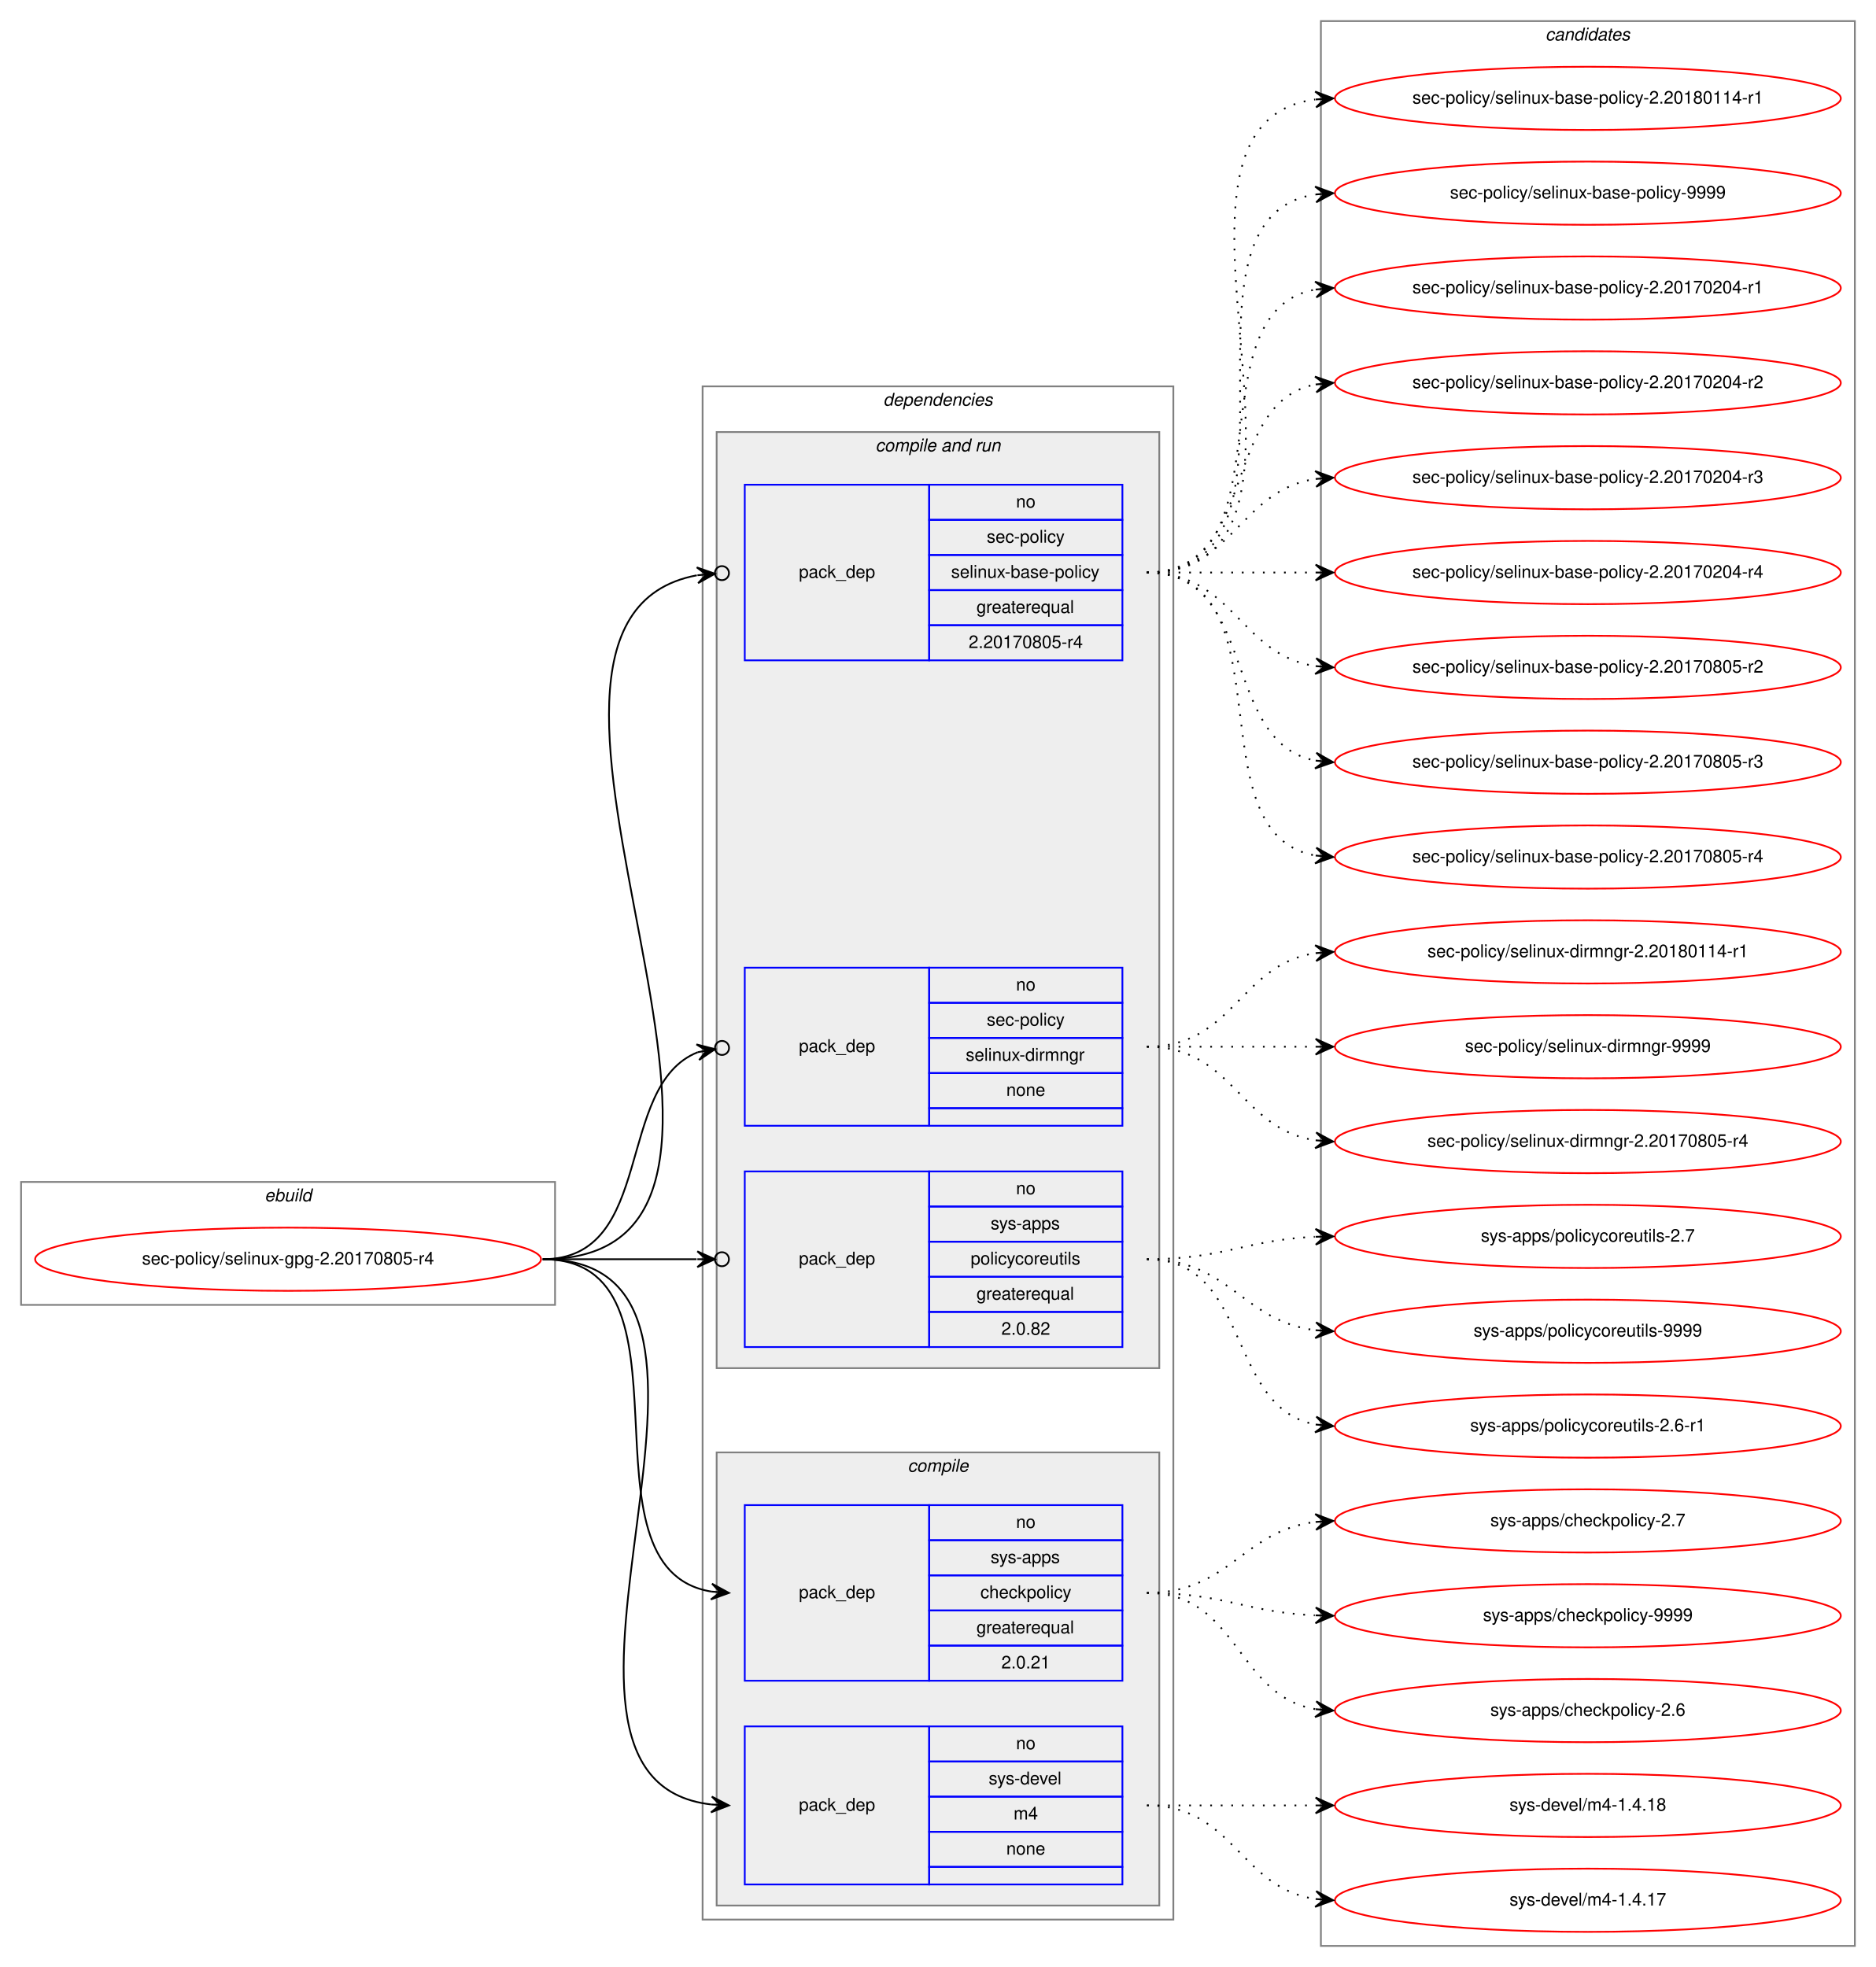
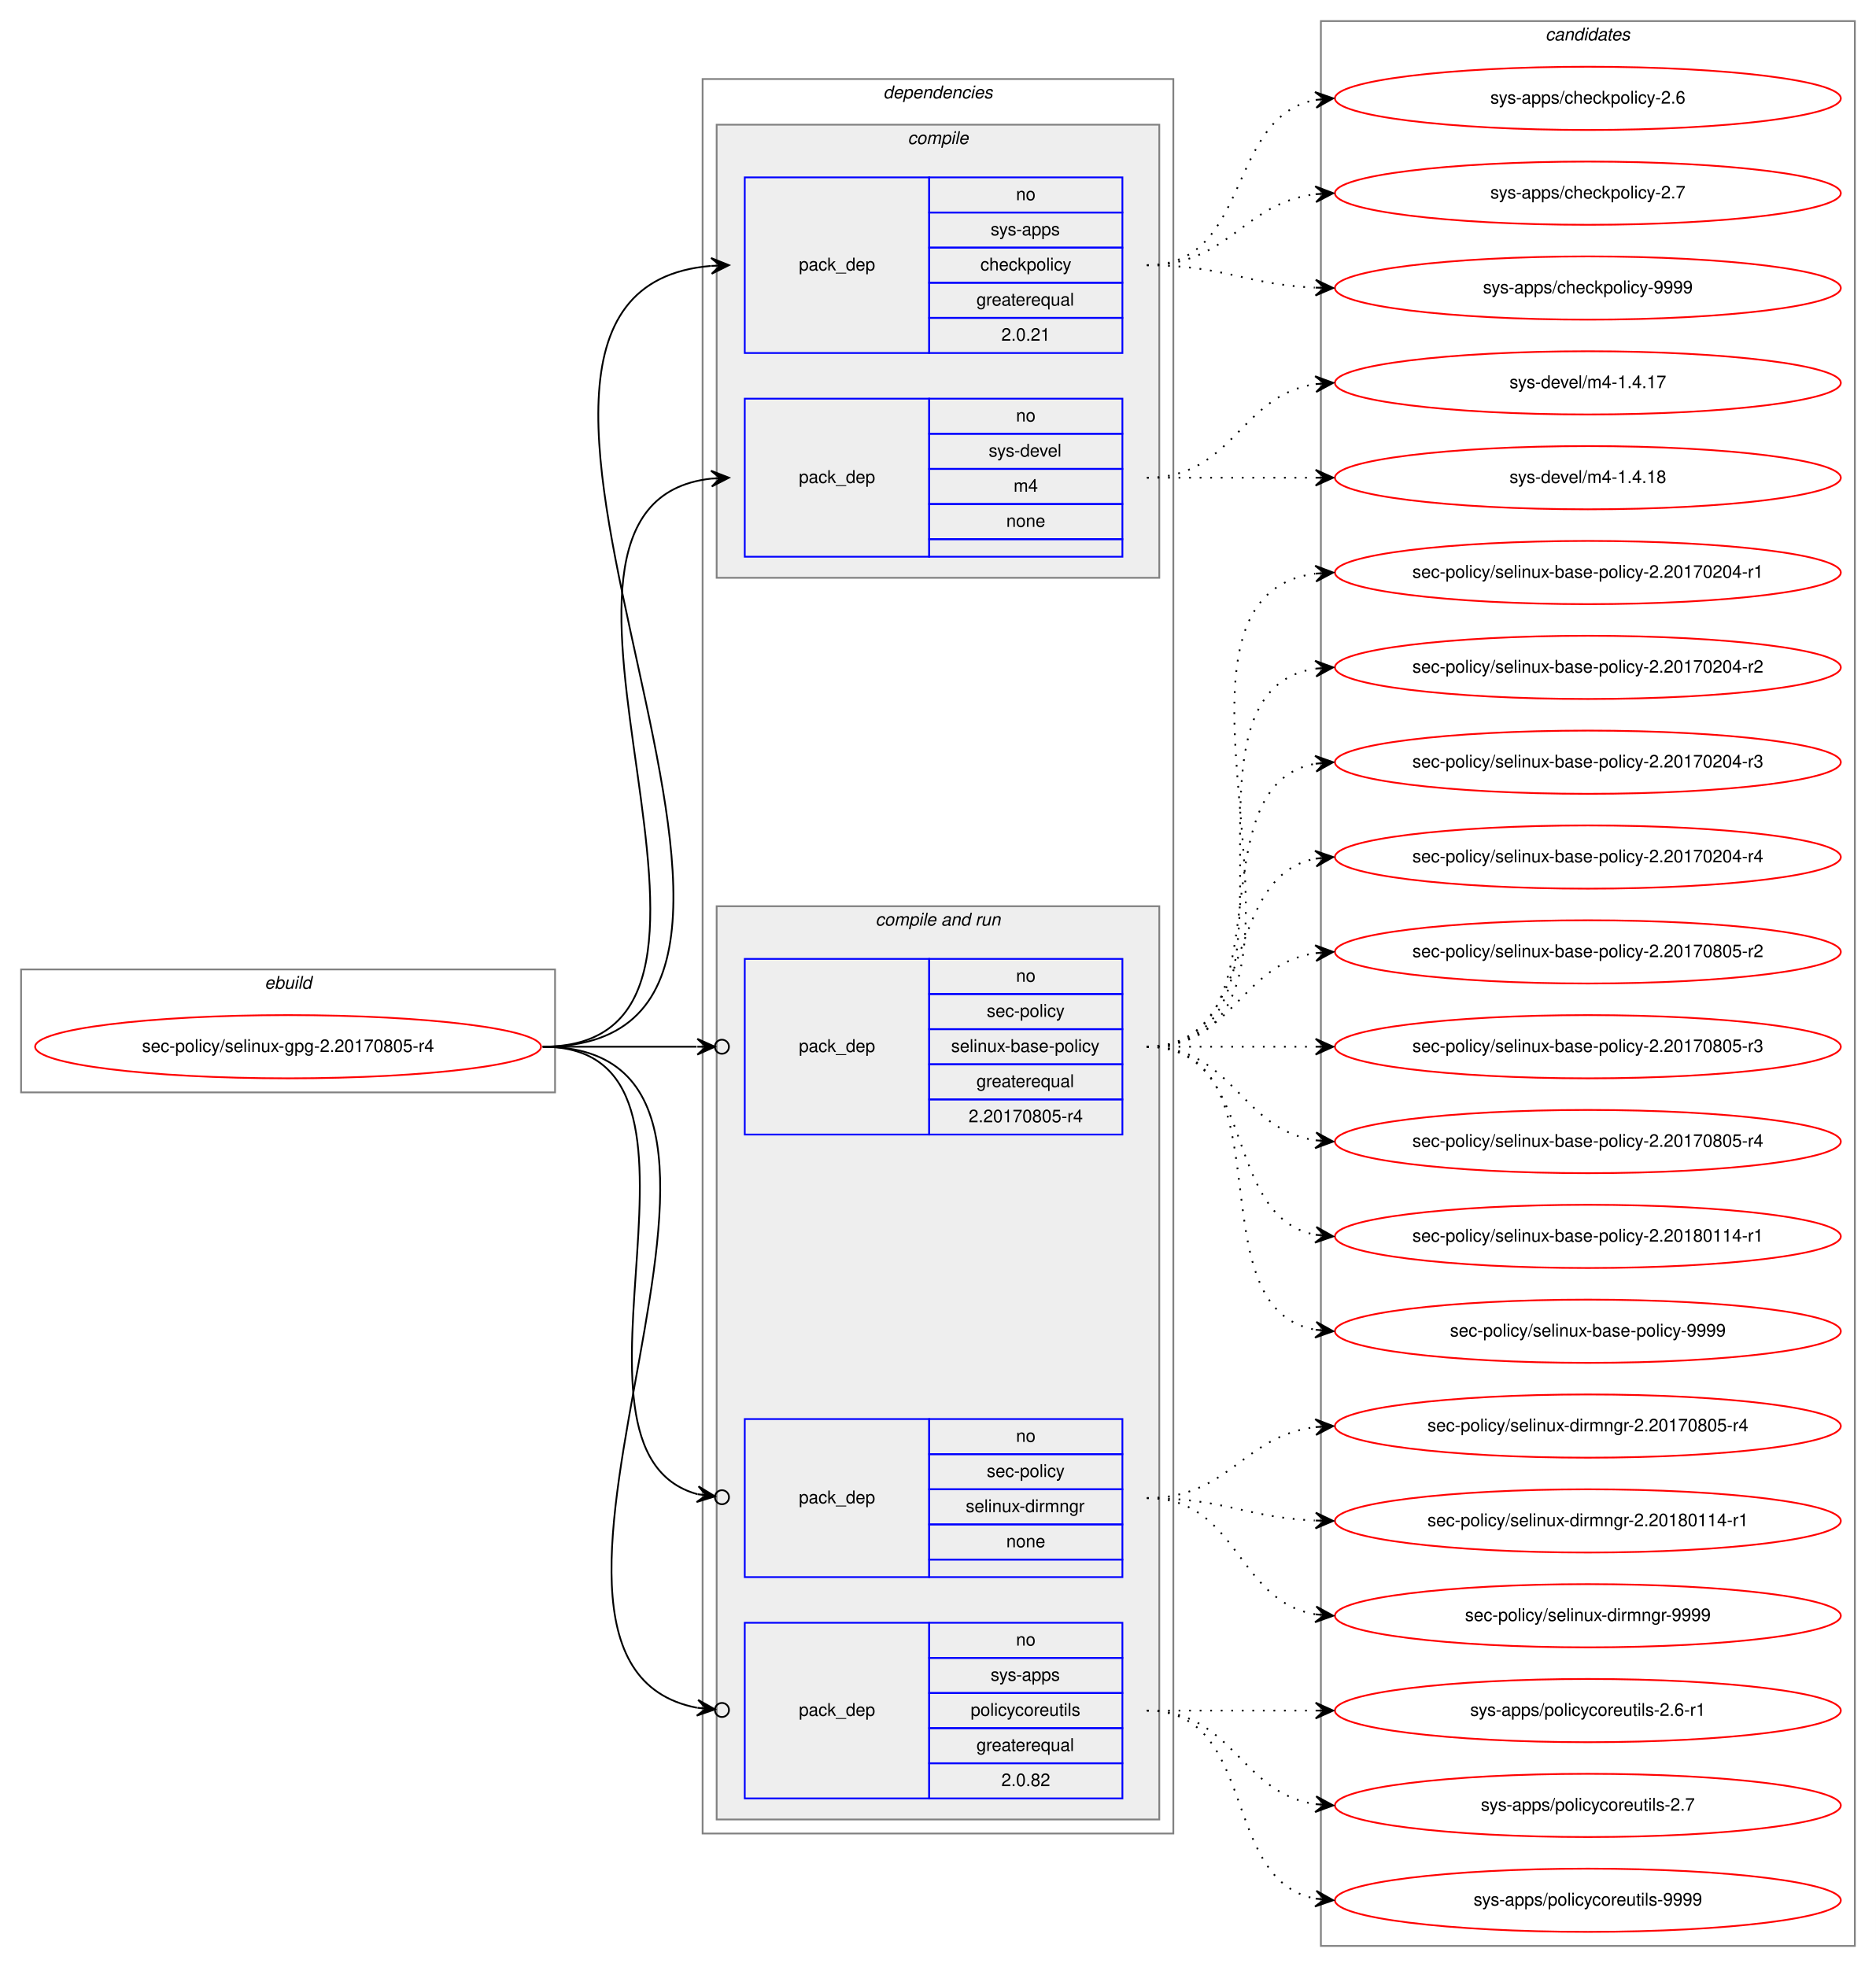
<svg xmlns="http://www.w3.org/2000/svg" xmlns:xlink="http://www.w3.org/1999/xlink" width="1068pt" height="1120pt" viewBox="0.00 0.00 1068.00 1120.00">
  <g id="graph0" class="graph" transform="scale(1 1) rotate(0) translate(4 1116)">
    <polygon fill="white" stroke="transparent" points="-4,4 -4,-1116 1064,-1116 1064,4 -4,4" />
    <g id="clust1" class="cluster">
-       <polygon fill="none" stroke="gray" points="8,-373 8,-443 312,-443 312,-373 8,-373" />
-       <text text-anchor="start" x="146.66" y="-432" font-family="Helvetica,sans-Serif" font-style="italic" font-size="10.00">ebuild</text>
+       <polygon fill="none" stroke="gray" points="8,-494 8,-564 312,-564 312,-494 8,-494" />
+       <text text-anchor="start" x="146.66" y="-553" font-family="Helvetica,sans-Serif" font-style="italic" font-size="10.00">ebuild</text>
    </g>
    <g id="clust2" class="cluster">
-       <polygon fill="none" stroke="gray" points="396,-23 396,-896 664,-896 664,-23 396,-23" />
-       <text text-anchor="start" x="498.86" y="-885" font-family="Helvetica,sans-Serif" font-style="italic" font-size="10.00">dependencies</text>
+       <polygon fill="none" stroke="gray" points="396,-72 396,-1071 664,-1071 664,-72 396,-72" />
+       <text text-anchor="start" x="498.86" y="-1060" font-family="Helvetica,sans-Serif" font-style="italic" font-size="10.00">dependencies</text>
+     </g>
+     <g id="clust3" class="cluster">
+       <polygon fill="#eeeeee" stroke="gray" points="404,-787 404,-1045 656,-1045 656,-787 404,-787" />
+       <text text-anchor="start" x="512.77" y="-1034" font-family="Helvetica,sans-Serif" font-style="italic" font-size="10.00">compile</text>
    </g>
    <g id="clust6" class="cluster">
-       <polygon fill="#eeeeee" stroke="gray" points="404,-337 404,-870 656,-870 656,-337 404,-337" />
-       <text text-anchor="start" x="494.42" y="-859" font-family="Helvetica,sans-Serif" font-style="italic" font-size="10.00">compile and run</text>
-     </g>
-     <g id="clust3" class="cluster">
-       <polygon fill="#eeeeee" stroke="gray" points="404,-31 404,-289 656,-289 656,-31 404,-31" />
-       <text text-anchor="start" x="512.77" y="-278" font-family="Helvetica,sans-Serif" font-style="italic" font-size="10.00">compile</text>
+       <polygon fill="#eeeeee" stroke="gray" points="404,-80 404,-600 656,-600 656,-80 404,-80" />
+       <text text-anchor="start" x="494.42" y="-589" font-family="Helvetica,sans-Serif" font-style="italic" font-size="10.00">compile and run</text>
    </g>
    <g id="clust11" class="cluster">
      <polygon fill="none" stroke="gray" points="748,-8 748,-1104 1052,-1104 1052,-8 748,-8" />
      <text text-anchor="start" x="875.82" y="-1093" font-family="Helvetica,sans-Serif" font-style="italic" font-size="10.00">candidates</text>
    </g>
    <g id="node1" class="node">
      <g id="a_node1">
        <a xlink:href="../sec-policy/selinux-gpg-2.20170805-r4.svg" xlink:title="sec-policy/selinux-gpg-2.20170805-r4">
-           <ellipse fill="none" stroke="red" cx="160" cy="-399" rx="144" ry="18" />
-           <text text-anchor="middle" x="160" y="-396" font-family="Helvetica,sans-Serif" font-size="10.00">sec-policy/selinux-gpg-2.20170805-r4</text>
+           <ellipse fill="none" stroke="red" cx="160" cy="-520" rx="144" ry="18" />
+           <text text-anchor="middle" x="160" y="-517" font-family="Helvetica,sans-Serif" font-size="10.00">sec-policy/selinux-gpg-2.20170805-r4</text>
        </a>
      </g>
    </g>
    <g id="node2" class="node">
-       <polygon fill="none" stroke="blue" points="420,-159 420,-259 525,-259 525,-159 420,-159" />
-       <text text-anchor="start" x="450.82" y="-206" font-family="Helvetica,sans-Serif" font-size="10.00">pack_dep</text>
-       <polygon fill="none" stroke="blue" points="525,-239 525,-259 635,-259 635,-239 525,-239" />
-       <text text-anchor="start" x="574.44" y="-246" font-family="Helvetica,sans-Serif" font-size="10.00">no</text>
-       <polygon fill="none" stroke="blue" points="525,-219 525,-239 635,-239 635,-219 525,-219" />
-       <text text-anchor="start" x="559.99" y="-226" font-family="Helvetica,sans-Serif" font-size="10.00">sys-apps</text>
-       <polygon fill="none" stroke="blue" points="525,-199 525,-219 635,-219 635,-199 525,-199" />
-       <text text-anchor="start" x="554.16" y="-206" font-family="Helvetica,sans-Serif" font-size="10.00">checkpolicy</text>
-       <polygon fill="none" stroke="blue" points="525,-179 525,-199 635,-199 635,-179 525,-179" />
-       <text text-anchor="start" x="551.92" y="-186" font-family="Helvetica,sans-Serif" font-size="10.00">greaterequal</text>
-       <polygon fill="none" stroke="blue" points="525,-159 525,-179 635,-179 635,-159 525,-159" />
-       <text text-anchor="start" x="566.1" y="-166" font-family="Helvetica,sans-Serif" font-size="10.00">2.0.21</text>
+       <polygon fill="none" stroke="blue" points="420,-915 420,-1015 525,-1015 525,-915 420,-915" />
+       <text text-anchor="start" x="450.82" y="-962" font-family="Helvetica,sans-Serif" font-size="10.00">pack_dep</text>
+       <polygon fill="none" stroke="blue" points="525,-995 525,-1015 635,-1015 635,-995 525,-995" />
+       <text text-anchor="start" x="574.44" y="-1002" font-family="Helvetica,sans-Serif" font-size="10.00">no</text>
+       <polygon fill="none" stroke="blue" points="525,-975 525,-995 635,-995 635,-975 525,-975" />
+       <text text-anchor="start" x="559.99" y="-982" font-family="Helvetica,sans-Serif" font-size="10.00">sys-apps</text>
+       <polygon fill="none" stroke="blue" points="525,-955 525,-975 635,-975 635,-955 525,-955" />
+       <text text-anchor="start" x="554.16" y="-962" font-family="Helvetica,sans-Serif" font-size="10.00">checkpolicy</text>
+       <polygon fill="none" stroke="blue" points="525,-935 525,-955 635,-955 635,-935 525,-935" />
+       <text text-anchor="start" x="551.92" y="-942" font-family="Helvetica,sans-Serif" font-size="10.00">greaterequal</text>
+       <polygon fill="none" stroke="blue" points="525,-915 525,-935 635,-935 635,-915 525,-915" />
+       <text text-anchor="start" x="566.1" y="-922" font-family="Helvetica,sans-Serif" font-size="10.00">2.0.21</text>
    </g>
    <g id="edge1" class="edge">
-       <path fill="none" stroke="black" d="M305,-399C398.11,-399 320.54,-222.84 400.98,-209.77" />
-       <polygon fill="black" stroke="black" points="411,-209 401.37,-214.25 406.01,-209.38 401.03,-209.76 401.03,-209.76 401.03,-209.76 406.01,-209.38 400.69,-205.27 411,-209 411,-209" />
+       <path fill="none" stroke="black" d="M305,-520C504.74,-520 218.1,-949.49 400.74,-964.59" />
+       <polygon fill="black" stroke="black" points="411,-965 400.83,-969.1 406,-964.8 401.01,-964.6 401.01,-964.6 401.01,-964.6 406,-964.8 401.19,-960.11 411,-965 411,-965" />
    </g>
    <g id="node3" class="node">
-       <polygon fill="none" stroke="blue" points="420,-43 420,-133 525,-133 525,-43 420,-43" />
-       <text text-anchor="start" x="450.82" y="-85" font-family="Helvetica,sans-Serif" font-size="10.00">pack_dep</text>
-       <polygon fill="none" stroke="blue" points="525,-113 525,-133 635,-133 635,-113 525,-113" />
-       <text text-anchor="start" x="574.44" y="-120" font-family="Helvetica,sans-Serif" font-size="10.00">no</text>
-       <polygon fill="none" stroke="blue" points="525,-93 525,-113 635,-113 635,-93 525,-93" />
-       <text text-anchor="start" x="558.88" y="-100" font-family="Helvetica,sans-Serif" font-size="10.00">sys-devel</text>
-       <polygon fill="none" stroke="blue" points="525,-73 525,-93 635,-93 635,-73 525,-73" />
-       <text text-anchor="start" x="573.05" y="-80" font-family="Helvetica,sans-Serif" font-size="10.00">m4</text>
-       <polygon fill="none" stroke="blue" points="525,-53 525,-73 635,-73 635,-53 525,-53" />
-       <text text-anchor="start" x="568.88" y="-60" font-family="Helvetica,sans-Serif" font-size="10.00">none</text>
-       <polygon fill="none" stroke="blue" points="525,-43 525,-53 635,-53 635,-43 525,-43" />
+       <polygon fill="none" stroke="blue" points="420,-799 420,-889 525,-889 525,-799 420,-799" />
+       <text text-anchor="start" x="450.82" y="-841" font-family="Helvetica,sans-Serif" font-size="10.00">pack_dep</text>
+       <polygon fill="none" stroke="blue" points="525,-869 525,-889 635,-889 635,-869 525,-869" />
+       <text text-anchor="start" x="574.44" y="-876" font-family="Helvetica,sans-Serif" font-size="10.00">no</text>
+       <polygon fill="none" stroke="blue" points="525,-849 525,-869 635,-869 635,-849 525,-849" />
+       <text text-anchor="start" x="558.88" y="-856" font-family="Helvetica,sans-Serif" font-size="10.00">sys-devel</text>
+       <polygon fill="none" stroke="blue" points="525,-829 525,-849 635,-849 635,-829 525,-829" />
+       <text text-anchor="start" x="573.05" y="-836" font-family="Helvetica,sans-Serif" font-size="10.00">m4</text>
+       <polygon fill="none" stroke="blue" points="525,-809 525,-829 635,-829 635,-809 525,-809" />
+       <text text-anchor="start" x="568.88" y="-816" font-family="Helvetica,sans-Serif" font-size="10.00">none</text>
+       <polygon fill="none" stroke="blue" points="525,-799 525,-809 635,-809 635,-799 525,-799" />
    </g>
    <g id="edge2" class="edge">
-       <path fill="none" stroke="black" d="M305,-399C447.47,-399 273.86,-103 400.89,-88.55" />
-       <polygon fill="black" stroke="black" points="411,-88 401.26,-93.03 406.01,-88.27 401.01,-88.54 401.01,-88.54 401.01,-88.54 406.01,-88.27 400.77,-84.05 411,-88 411,-88" />
+       <path fill="none" stroke="black" d="M305,-520C452.96,-520 268.53,-828.99 400.91,-843.47" />
+       <polygon fill="black" stroke="black" points="411,-844 400.78,-847.97 406.01,-843.74 401.01,-843.48 401.01,-843.48 401.01,-843.48 406.01,-843.74 401.25,-838.99 411,-844 411,-844" />
    </g>
    <g id="node4" class="node">
-       <polygon fill="none" stroke="blue" points="420,-740 420,-840 525,-840 525,-740 420,-740" />
-       <text text-anchor="start" x="450.82" y="-787" font-family="Helvetica,sans-Serif" font-size="10.00">pack_dep</text>
-       <polygon fill="none" stroke="blue" points="525,-820 525,-840 635,-840 635,-820 525,-820" />
-       <text text-anchor="start" x="574.44" y="-827" font-family="Helvetica,sans-Serif" font-size="10.00">no</text>
-       <polygon fill="none" stroke="blue" points="525,-800 525,-820 635,-820 635,-800 525,-800" />
-       <text text-anchor="start" x="557.77" y="-807" font-family="Helvetica,sans-Serif" font-size="10.00">sec-policy</text>
-       <polygon fill="none" stroke="blue" points="525,-780 525,-800 635,-800 635,-780 525,-780" />
-       <text text-anchor="start" x="537.48" y="-787" font-family="Helvetica,sans-Serif" font-size="10.00">selinux-base-policy</text>
-       <polygon fill="none" stroke="blue" points="525,-760 525,-780 635,-780 635,-760 525,-760" />
-       <text text-anchor="start" x="551.92" y="-767" font-family="Helvetica,sans-Serif" font-size="10.00">greaterequal</text>
-       <polygon fill="none" stroke="blue" points="525,-740 525,-760 635,-760 635,-740 525,-740" />
-       <text text-anchor="start" x="547.47" y="-747" font-family="Helvetica,sans-Serif" font-size="10.00">2.20170805-r4</text>
+       <polygon fill="none" stroke="blue" points="420,-470 420,-570 525,-570 525,-470 420,-470" />
+       <text text-anchor="start" x="450.82" y="-517" font-family="Helvetica,sans-Serif" font-size="10.00">pack_dep</text>
+       <polygon fill="none" stroke="blue" points="525,-550 525,-570 635,-570 635,-550 525,-550" />
+       <text text-anchor="start" x="574.44" y="-557" font-family="Helvetica,sans-Serif" font-size="10.00">no</text>
+       <polygon fill="none" stroke="blue" points="525,-530 525,-550 635,-550 635,-530 525,-530" />
+       <text text-anchor="start" x="557.77" y="-537" font-family="Helvetica,sans-Serif" font-size="10.00">sec-policy</text>
+       <polygon fill="none" stroke="blue" points="525,-510 525,-530 635,-530 635,-510 525,-510" />
+       <text text-anchor="start" x="537.48" y="-517" font-family="Helvetica,sans-Serif" font-size="10.00">selinux-base-policy</text>
+       <polygon fill="none" stroke="blue" points="525,-490 525,-510 635,-510 635,-490 525,-490" />
+       <text text-anchor="start" x="551.92" y="-497" font-family="Helvetica,sans-Serif" font-size="10.00">greaterequal</text>
+       <polygon fill="none" stroke="blue" points="525,-470 525,-490 635,-490 635,-470 525,-470" />
+       <text text-anchor="start" x="547.47" y="-477" font-family="Helvetica,sans-Serif" font-size="10.00">2.20170805-r4</text>
    </g>
    <g id="edge3" class="edge">
-       <path fill="none" stroke="black" d="M305,-399C478.37,-399 249.21,-761.52 392.7,-788.42" />
-       <ellipse fill="none" stroke="black" cx="407.01" cy="-789.66" rx="4" ry="4" />
-       <polygon fill="black" stroke="black" points="403.03,-789.31 392.68,-792.94 398.05,-788.88 393.07,-788.46 393.07,-788.46 393.07,-788.46 398.05,-788.88 393.45,-783.97 403.03,-789.31 403.03,-789.31" />
+       <path fill="none" stroke="black" d="M305,-520C345.3,-520 359.75,-520 392.57,-520" />
+       <ellipse fill="none" stroke="black" cx="407" cy="-520" rx="4" ry="4" />
+       <polygon fill="black" stroke="black" points="403,-520 393,-524.5 398,-520 393,-520 393,-520 393,-520 398,-520 393,-515.5 403,-520 403,-520" />
    </g>
    <g id="node5" class="node">
-       <polygon fill="none" stroke="blue" points="420,-475 420,-565 525,-565 525,-475 420,-475" />
-       <text text-anchor="start" x="450.82" y="-517" font-family="Helvetica,sans-Serif" font-size="10.00">pack_dep</text>
-       <polygon fill="none" stroke="blue" points="525,-545 525,-565 635,-565 635,-545 525,-545" />
-       <text text-anchor="start" x="574.44" y="-552" font-family="Helvetica,sans-Serif" font-size="10.00">no</text>
-       <polygon fill="none" stroke="blue" points="525,-525 525,-545 635,-545 635,-525 525,-525" />
-       <text text-anchor="start" x="557.77" y="-532" font-family="Helvetica,sans-Serif" font-size="10.00">sec-policy</text>
-       <polygon fill="none" stroke="blue" points="525,-505 525,-525 635,-525 635,-505 525,-505" />
-       <text text-anchor="start" x="545.82" y="-512" font-family="Helvetica,sans-Serif" font-size="10.00">selinux-dirmngr</text>
-       <polygon fill="none" stroke="blue" points="525,-485 525,-505 635,-505 635,-485 525,-485" />
-       <text text-anchor="start" x="568.88" y="-492" font-family="Helvetica,sans-Serif" font-size="10.00">none</text>
-       <polygon fill="none" stroke="blue" points="525,-475 525,-485 635,-485 635,-475 525,-475" />
+       <polygon fill="none" stroke="blue" points="420,-218 420,-308 525,-308 525,-218 420,-218" />
+       <text text-anchor="start" x="450.82" y="-260" font-family="Helvetica,sans-Serif" font-size="10.00">pack_dep</text>
+       <polygon fill="none" stroke="blue" points="525,-288 525,-308 635,-308 635,-288 525,-288" />
+       <text text-anchor="start" x="574.44" y="-295" font-family="Helvetica,sans-Serif" font-size="10.00">no</text>
+       <polygon fill="none" stroke="blue" points="525,-268 525,-288 635,-288 635,-268 525,-268" />
+       <text text-anchor="start" x="557.77" y="-275" font-family="Helvetica,sans-Serif" font-size="10.00">sec-policy</text>
+       <polygon fill="none" stroke="blue" points="525,-248 525,-268 635,-268 635,-248 525,-248" />
+       <text text-anchor="start" x="545.82" y="-255" font-family="Helvetica,sans-Serif" font-size="10.00">selinux-dirmngr</text>
+       <polygon fill="none" stroke="blue" points="525,-228 525,-248 635,-248 635,-228 525,-228" />
+       <text text-anchor="start" x="568.88" y="-235" font-family="Helvetica,sans-Serif" font-size="10.00">none</text>
+       <polygon fill="none" stroke="blue" points="525,-218 525,-228 635,-228 635,-218 525,-218" />
    </g>
    <g id="edge4" class="edge">
-       <path fill="none" stroke="black" d="M305,-399C369.65,-399 345.59,-497.95 393.26,-516.89" />
-       <ellipse fill="none" stroke="black" cx="407.06" cy="-519.31" rx="4" ry="4" />
-       <polygon fill="black" stroke="black" points="403.12,-518.62 392.49,-521.32 398.2,-517.75 393.27,-516.89 393.27,-516.89 393.27,-516.89 398.2,-517.75 394.05,-512.46 403.12,-518.62 403.12,-518.62" />
+       <path fill="none" stroke="black" d="M305,-520C421.8,-520 302.09,-290.34 393.02,-265.22" />
+       <ellipse fill="none" stroke="black" cx="407.03" cy="-263.49" rx="4" ry="4" />
+       <polygon fill="black" stroke="black" points="403.06,-263.98 393.69,-269.67 398.1,-264.59 393.14,-265.21 393.14,-265.21 393.14,-265.21 398.1,-264.59 392.58,-260.74 403.06,-263.98 403.06,-263.98" />
    </g>
    <g id="node6" class="node">
-       <polygon fill="none" stroke="blue" points="420,-349 420,-449 525,-449 525,-349 420,-349" />
-       <text text-anchor="start" x="450.82" y="-396" font-family="Helvetica,sans-Serif" font-size="10.00">pack_dep</text>
-       <polygon fill="none" stroke="blue" points="525,-429 525,-449 635,-449 635,-429 525,-429" />
-       <text text-anchor="start" x="574.44" y="-436" font-family="Helvetica,sans-Serif" font-size="10.00">no</text>
-       <polygon fill="none" stroke="blue" points="525,-409 525,-429 635,-429 635,-409 525,-409" />
-       <text text-anchor="start" x="559.99" y="-416" font-family="Helvetica,sans-Serif" font-size="10.00">sys-apps</text>
-       <polygon fill="none" stroke="blue" points="525,-389 525,-409 635,-409 635,-389 525,-389" />
-       <text text-anchor="start" x="548.6" y="-396" font-family="Helvetica,sans-Serif" font-size="10.00">policycoreutils</text>
-       <polygon fill="none" stroke="blue" points="525,-369 525,-389 635,-389 635,-369 525,-369" />
-       <text text-anchor="start" x="551.92" y="-376" font-family="Helvetica,sans-Serif" font-size="10.00">greaterequal</text>
-       <polygon fill="none" stroke="blue" points="525,-349 525,-369 635,-369 635,-349 525,-349" />
-       <text text-anchor="start" x="566.1" y="-356" font-family="Helvetica,sans-Serif" font-size="10.00">2.0.82</text>
+       <polygon fill="none" stroke="blue" points="420,-92 420,-192 525,-192 525,-92 420,-92" />
+       <text text-anchor="start" x="450.82" y="-139" font-family="Helvetica,sans-Serif" font-size="10.00">pack_dep</text>
+       <polygon fill="none" stroke="blue" points="525,-172 525,-192 635,-192 635,-172 525,-172" />
+       <text text-anchor="start" x="574.44" y="-179" font-family="Helvetica,sans-Serif" font-size="10.00">no</text>
+       <polygon fill="none" stroke="blue" points="525,-152 525,-172 635,-172 635,-152 525,-152" />
+       <text text-anchor="start" x="559.99" y="-159" font-family="Helvetica,sans-Serif" font-size="10.00">sys-apps</text>
+       <polygon fill="none" stroke="blue" points="525,-132 525,-152 635,-152 635,-132 525,-132" />
+       <text text-anchor="start" x="548.6" y="-139" font-family="Helvetica,sans-Serif" font-size="10.00">policycoreutils</text>
+       <polygon fill="none" stroke="blue" points="525,-112 525,-132 635,-132 635,-112 525,-112" />
+       <text text-anchor="start" x="551.92" y="-119" font-family="Helvetica,sans-Serif" font-size="10.00">greaterequal</text>
+       <polygon fill="none" stroke="blue" points="525,-92 525,-112 635,-112 635,-92 525,-92" />
+       <text text-anchor="start" x="566.1" y="-99" font-family="Helvetica,sans-Serif" font-size="10.00">2.0.82</text>
    </g>
    <g id="edge5" class="edge">
-       <path fill="none" stroke="black" d="M305,-399C345.3,-399 359.75,-399 392.57,-399" />
-       <ellipse fill="none" stroke="black" cx="407" cy="-399" rx="4" ry="4" />
-       <polygon fill="black" stroke="black" points="403,-399 393,-403.5 398,-399 393,-399 393,-399 393,-399 398,-399 393,-394.5 403,-399 403,-399" />
+       <path fill="none" stroke="black" d="M305,-520C472.84,-520 254.42,-170.24 392.83,-143.6" />
+       <ellipse fill="none" stroke="black" cx="407.02" cy="-142.35" rx="4" ry="4" />
+       <polygon fill="black" stroke="black" points="403.03,-142.7 393.47,-148.07 398.05,-143.14 393.07,-143.58 393.07,-143.58 393.07,-143.58 398.05,-143.14 392.67,-139.1 403.03,-142.7 403.03,-142.7" />
    </g>
    <g id="node7" class="node">
      <g id="a_node7">
        <a xlink:href="../sys-apps/checkpolicy-2.6.svg" xlink:title="sys-apps/checkpolicy-2.6">
-           <ellipse fill="none" stroke="red" cx="900" cy="-142" rx="144" ry="18" />
-           <text text-anchor="middle" x="900" y="-139" font-family="Helvetica,sans-Serif" font-size="10.00">sys-apps/checkpolicy-2.6</text>
+           <ellipse fill="none" stroke="red" cx="900" cy="-1060" rx="144" ry="18" />
+           <text text-anchor="middle" x="900" y="-1057" font-family="Helvetica,sans-Serif" font-size="10.00">sys-apps/checkpolicy-2.6</text>
        </a>
      </g>
    </g>
    <g id="edge6" class="edge">
-       <path fill="none" stroke="black" stroke-dasharray="1,5" d="M649,-209C701.14,-209 699.72,-150.36 744.95,-142.8" />
-       <polygon fill="black" stroke="black" points="755,-142 745.39,-147.28 750.02,-142.4 745.03,-142.79 745.03,-142.79 745.03,-142.79 750.02,-142.4 744.67,-138.31 755,-142 755,-142" />
+       <path fill="none" stroke="black" stroke-dasharray="1,5" d="M649,-965C708.68,-965 693.79,-1049.54 745.03,-1059.12" />
+       <polygon fill="black" stroke="black" points="755,-1060 744.64,-1063.6 750.02,-1059.56 745.04,-1059.12 745.04,-1059.12 745.04,-1059.12 750.02,-1059.56 745.43,-1054.64 755,-1060 755,-1060" />
    </g>
    <g id="node8" class="node">
      <g id="a_node8">
        <a xlink:href="../sys-apps/checkpolicy-2.7.svg" xlink:title="sys-apps/checkpolicy-2.7">
-           <ellipse fill="none" stroke="red" cx="900" cy="-250" rx="144" ry="18" />
-           <text text-anchor="middle" x="900" y="-247" font-family="Helvetica,sans-Serif" font-size="10.00">sys-apps/checkpolicy-2.7</text>
+           <ellipse fill="none" stroke="red" cx="900" cy="-1006" rx="144" ry="18" />
+           <text text-anchor="middle" x="900" y="-1003" font-family="Helvetica,sans-Serif" font-size="10.00">sys-apps/checkpolicy-2.7</text>
        </a>
      </g>
    </g>
    <g id="edge7" class="edge">
-       <path fill="none" stroke="black" stroke-dasharray="1,5" d="M649,-209C695.96,-209 703.56,-244.44 744.99,-249.42" />
-       <polygon fill="black" stroke="black" points="755,-250 744.76,-253.91 750.01,-249.71 745.02,-249.42 745.02,-249.42 745.02,-249.42 750.01,-249.71 745.28,-244.93 755,-250 755,-250" />
+       <path fill="none" stroke="black" stroke-dasharray="1,5" d="M649,-965C695.96,-965 703.56,-1000.44 744.99,-1005.42" />
+       <polygon fill="black" stroke="black" points="755,-1006 744.76,-1009.91 750.01,-1005.71 745.02,-1005.42 745.02,-1005.42 745.02,-1005.42 750.01,-1005.71 745.28,-1000.93 755,-1006 755,-1006" />
    </g>
    <g id="node9" class="node">
      <g id="a_node9">
        <a xlink:href="../sys-apps/checkpolicy-9999.svg" xlink:title="sys-apps/checkpolicy-9999">
-           <ellipse fill="none" stroke="red" cx="900" cy="-196" rx="144" ry="18" />
-           <text text-anchor="middle" x="900" y="-193" font-family="Helvetica,sans-Serif" font-size="10.00">sys-apps/checkpolicy-9999</text>
+           <ellipse fill="none" stroke="red" cx="900" cy="-952" rx="144" ry="18" />
+           <text text-anchor="middle" x="900" y="-949" font-family="Helvetica,sans-Serif" font-size="10.00">sys-apps/checkpolicy-9999</text>
        </a>
      </g>
    </g>
    <g id="edge8" class="edge">
-       <path fill="none" stroke="black" stroke-dasharray="1,5" d="M649,-209C692.76,-209 705.58,-197.95 744.51,-196.23" />
-       <polygon fill="black" stroke="black" points="755,-196 745.1,-200.71 750,-196.11 745,-196.22 745,-196.22 745,-196.22 750,-196.11 744.91,-191.72 755,-196 755,-196" />
+       <path fill="none" stroke="black" stroke-dasharray="1,5" d="M649,-965C692.76,-965 705.58,-953.95 744.51,-952.23" />
+       <polygon fill="black" stroke="black" points="755,-952 745.1,-956.71 750,-952.11 745,-952.22 745,-952.22 745,-952.22 750,-952.11 744.91,-947.72 755,-952 755,-952" />
    </g>
    <g id="node10" class="node">
      <g id="a_node10">
        <a xlink:href="../sys-devel/m4-1.4.17.svg" xlink:title="sys-devel/m4-1.4.17">
-           <ellipse fill="none" stroke="red" cx="900" cy="-34" rx="144" ry="18" />
-           <text text-anchor="middle" x="900" y="-31" font-family="Helvetica,sans-Serif" font-size="10.00">sys-devel/m4-1.4.17</text>
+           <ellipse fill="none" stroke="red" cx="900" cy="-898" rx="144" ry="18" />
+           <text text-anchor="middle" x="900" y="-895" font-family="Helvetica,sans-Serif" font-size="10.00">sys-devel/m4-1.4.17</text>
        </a>
      </g>
    </g>
    <g id="edge9" class="edge">
-       <path fill="none" stroke="black" stroke-dasharray="1,5" d="M649,-88C698.26,-88 701.85,-41.13 744.86,-34.72" />
-       <polygon fill="black" stroke="black" points="755,-34 745.35,-39.2 750.01,-34.36 745.03,-34.71 745.03,-34.71 745.03,-34.71 750.01,-34.36 744.71,-30.22 755,-34 755,-34" />
+       <path fill="none" stroke="black" stroke-dasharray="1,5" d="M649,-844C698.26,-844 701.85,-890.87 744.86,-897.28" />
+       <polygon fill="black" stroke="black" points="755,-898 744.71,-901.78 750.01,-897.64 745.03,-897.29 745.03,-897.29 745.03,-897.29 750.01,-897.64 745.35,-892.8 755,-898 755,-898" />
    </g>
    <g id="node11" class="node">
      <g id="a_node11">
        <a xlink:href="../sys-devel/m4-1.4.18.svg" xlink:title="sys-devel/m4-1.4.18">
-           <ellipse fill="none" stroke="red" cx="900" cy="-88" rx="144" ry="18" />
-           <text text-anchor="middle" x="900" y="-85" font-family="Helvetica,sans-Serif" font-size="10.00">sys-devel/m4-1.4.18</text>
+           <ellipse fill="none" stroke="red" cx="900" cy="-844" rx="144" ry="18" />
+           <text text-anchor="middle" x="900" y="-841" font-family="Helvetica,sans-Serif" font-size="10.00">sys-devel/m4-1.4.18</text>
        </a>
      </g>
    </g>
    <g id="edge10" class="edge">
-       <path fill="none" stroke="black" stroke-dasharray="1,5" d="M649,-88C692.43,-88 705.83,-88 744.57,-88" />
-       <polygon fill="black" stroke="black" points="755,-88 745,-92.5 750,-88 745,-88 745,-88 745,-88 750,-88 745,-83.5 755,-88 755,-88" />
+       <path fill="none" stroke="black" stroke-dasharray="1,5" d="M649,-844C692.43,-844 705.83,-844 744.57,-844" />
+       <polygon fill="black" stroke="black" points="755,-844 745,-848.5 750,-844 745,-844 745,-844 745,-844 750,-844 745,-839.5 755,-844 755,-844" />
    </g>
    <g id="node12" class="node">
      <g id="a_node12">
        <a xlink:href="../sec-policy/selinux-base-policy-2.20170204-r1.svg" xlink:title="sec-policy/selinux-base-policy-2.20170204-r1">
-           <ellipse fill="none" stroke="red" cx="900" cy="-952" rx="144" ry="18" />
-           <text text-anchor="middle" x="900" y="-949" font-family="Helvetica,sans-Serif" font-size="10.00">sec-policy/selinux-base-policy-2.20170204-r1</text>
+           <ellipse fill="none" stroke="red" cx="900" cy="-790" rx="144" ry="18" />
+           <text text-anchor="middle" x="900" y="-787" font-family="Helvetica,sans-Serif" font-size="10.00">sec-policy/selinux-base-policy-2.20170204-r1</text>
        </a>
      </g>
    </g>
    <g id="edge11" class="edge">
-       <path fill="none" stroke="black" stroke-dasharray="1,5" d="M649,-790C731.35,-790 674.36,-938.38 744.73,-951.13" />
-       <polygon fill="black" stroke="black" points="755,-952 744.66,-955.64 750.02,-951.58 745.04,-951.15 745.04,-951.15 745.04,-951.15 750.02,-951.58 745.42,-946.67 755,-952 755,-952" />
+       <path fill="none" stroke="black" stroke-dasharray="1,5" d="M649,-520C774.27,-520 634.46,-774.92 744.71,-789.36" />
+       <polygon fill="black" stroke="black" points="755,-790 744.74,-793.87 750.01,-789.69 745.02,-789.38 745.02,-789.38 745.02,-789.38 750.01,-789.69 745.3,-784.89 755,-790 755,-790" />
    </g>
    <g id="node13" class="node">
      <g id="a_node13">
        <a xlink:href="../sec-policy/selinux-base-policy-2.20170204-r2.svg" xlink:title="sec-policy/selinux-base-policy-2.20170204-r2">
-           <ellipse fill="none" stroke="red" cx="900" cy="-898" rx="144" ry="18" />
-           <text text-anchor="middle" x="900" y="-895" font-family="Helvetica,sans-Serif" font-size="10.00">sec-policy/selinux-base-policy-2.20170204-r2</text>
+           <ellipse fill="none" stroke="red" cx="900" cy="-736" rx="144" ry="18" />
+           <text text-anchor="middle" x="900" y="-733" font-family="Helvetica,sans-Serif" font-size="10.00">sec-policy/selinux-base-policy-2.20170204-r2</text>
        </a>
      </g>
    </g>
    <g id="edge12" class="edge">
-       <path fill="none" stroke="black" stroke-dasharray="1,5" d="M649,-790C712.58,-790 690.58,-886.51 744.79,-897.07" />
-       <polygon fill="black" stroke="black" points="755,-898 744.63,-901.57 750.02,-897.54 745.04,-897.09 745.04,-897.09 745.04,-897.09 750.02,-897.54 745.45,-892.61 755,-898 755,-898" />
+       <path fill="none" stroke="black" stroke-dasharray="1,5" d="M649,-520C752.28,-520 655.19,-721.49 744.77,-735.26" />
+       <polygon fill="black" stroke="black" points="755,-736 744.7,-739.77 750.01,-735.64 745.03,-735.28 745.03,-735.28 745.03,-735.28 750.01,-735.64 745.35,-730.79 755,-736 755,-736" />
    </g>
    <g id="node14" class="node">
      <g id="a_node14">
        <a xlink:href="../sec-policy/selinux-base-policy-2.20170204-r3.svg" xlink:title="sec-policy/selinux-base-policy-2.20170204-r3">
-           <ellipse fill="none" stroke="red" cx="900" cy="-844" rx="144" ry="18" />
-           <text text-anchor="middle" x="900" y="-841" font-family="Helvetica,sans-Serif" font-size="10.00">sec-policy/selinux-base-policy-2.20170204-r3</text>
+           <ellipse fill="none" stroke="red" cx="900" cy="-682" rx="144" ry="18" />
+           <text text-anchor="middle" x="900" y="-679" font-family="Helvetica,sans-Serif" font-size="10.00">sec-policy/selinux-base-policy-2.20170204-r3</text>
        </a>
      </g>
    </g>
    <g id="edge13" class="edge">
-       <path fill="none" stroke="black" stroke-dasharray="1,5" d="M649,-790C698.26,-790 701.85,-836.87 744.86,-843.28" />
-       <polygon fill="black" stroke="black" points="755,-844 744.71,-847.78 750.01,-843.64 745.03,-843.29 745.03,-843.29 745.03,-843.29 750.01,-843.64 745.35,-838.8 755,-844 755,-844" />
+       <path fill="none" stroke="black" stroke-dasharray="1,5" d="M649,-520C731.35,-520 674.36,-668.38 744.73,-681.13" />
+       <polygon fill="black" stroke="black" points="755,-682 744.66,-685.64 750.02,-681.58 745.04,-681.15 745.04,-681.15 745.04,-681.15 750.02,-681.58 745.42,-676.67 755,-682 755,-682" />
    </g>
    <g id="node15" class="node">
      <g id="a_node15">
        <a xlink:href="../sec-policy/selinux-base-policy-2.20170204-r4.svg" xlink:title="sec-policy/selinux-base-policy-2.20170204-r4">
-           <ellipse fill="none" stroke="red" cx="900" cy="-790" rx="144" ry="18" />
-           <text text-anchor="middle" x="900" y="-787" font-family="Helvetica,sans-Serif" font-size="10.00">sec-policy/selinux-base-policy-2.20170204-r4</text>
+           <ellipse fill="none" stroke="red" cx="900" cy="-628" rx="144" ry="18" />
+           <text text-anchor="middle" x="900" y="-625" font-family="Helvetica,sans-Serif" font-size="10.00">sec-policy/selinux-base-policy-2.20170204-r4</text>
        </a>
      </g>
    </g>
    <g id="edge14" class="edge">
-       <path fill="none" stroke="black" stroke-dasharray="1,5" d="M649,-790C692.43,-790 705.83,-790 744.57,-790" />
-       <polygon fill="black" stroke="black" points="755,-790 745,-794.5 750,-790 745,-790 745,-790 745,-790 750,-790 745,-785.5 755,-790 755,-790" />
+       <path fill="none" stroke="black" stroke-dasharray="1,5" d="M649,-520C712.58,-520 690.58,-616.51 744.79,-627.07" />
+       <polygon fill="black" stroke="black" points="755,-628 744.63,-631.57 750.02,-627.54 745.04,-627.09 745.04,-627.09 745.04,-627.09 750.02,-627.54 745.45,-622.61 755,-628 755,-628" />
    </g>
    <g id="node16" class="node">
      <g id="a_node16">
        <a xlink:href="../sec-policy/selinux-base-policy-2.20170805-r2.svg" xlink:title="sec-policy/selinux-base-policy-2.20170805-r2">
-           <ellipse fill="none" stroke="red" cx="900" cy="-736" rx="144" ry="18" />
-           <text text-anchor="middle" x="900" y="-733" font-family="Helvetica,sans-Serif" font-size="10.00">sec-policy/selinux-base-policy-2.20170805-r2</text>
+           <ellipse fill="none" stroke="red" cx="900" cy="-574" rx="144" ry="18" />
+           <text text-anchor="middle" x="900" y="-571" font-family="Helvetica,sans-Serif" font-size="10.00">sec-policy/selinux-base-policy-2.20170805-r2</text>
        </a>
      </g>
    </g>
    <g id="edge15" class="edge">
-       <path fill="none" stroke="black" stroke-dasharray="1,5" d="M649,-790C698.26,-790 701.85,-743.13 744.86,-736.72" />
-       <polygon fill="black" stroke="black" points="755,-736 745.35,-741.2 750.01,-736.36 745.03,-736.71 745.03,-736.71 745.03,-736.71 750.01,-736.36 744.71,-732.22 755,-736 755,-736" />
+       <path fill="none" stroke="black" stroke-dasharray="1,5" d="M649,-520C698.26,-520 701.85,-566.87 744.86,-573.28" />
+       <polygon fill="black" stroke="black" points="755,-574 744.71,-577.78 750.01,-573.64 745.03,-573.29 745.03,-573.29 745.03,-573.29 750.01,-573.64 745.35,-568.8 755,-574 755,-574" />
    </g>
    <g id="node17" class="node">
      <g id="a_node17">
        <a xlink:href="../sec-policy/selinux-base-policy-2.20170805-r3.svg" xlink:title="sec-policy/selinux-base-policy-2.20170805-r3">
-           <ellipse fill="none" stroke="red" cx="900" cy="-682" rx="144" ry="18" />
-           <text text-anchor="middle" x="900" y="-679" font-family="Helvetica,sans-Serif" font-size="10.00">sec-policy/selinux-base-policy-2.20170805-r3</text>
+           <ellipse fill="none" stroke="red" cx="900" cy="-520" rx="144" ry="18" />
+           <text text-anchor="middle" x="900" y="-517" font-family="Helvetica,sans-Serif" font-size="10.00">sec-policy/selinux-base-policy-2.20170805-r3</text>
        </a>
      </g>
    </g>
    <g id="edge16" class="edge">
-       <path fill="none" stroke="black" stroke-dasharray="1,5" d="M649,-790C712.58,-790 690.58,-693.49 744.79,-682.93" />
-       <polygon fill="black" stroke="black" points="755,-682 745.45,-687.39 750.02,-682.46 745.04,-682.91 745.04,-682.91 745.04,-682.91 750.02,-682.46 744.63,-678.43 755,-682 755,-682" />
+       <path fill="none" stroke="black" stroke-dasharray="1,5" d="M649,-520C692.43,-520 705.83,-520 744.57,-520" />
+       <polygon fill="black" stroke="black" points="755,-520 745,-524.5 750,-520 745,-520 745,-520 745,-520 750,-520 745,-515.5 755,-520 755,-520" />
    </g>
    <g id="node18" class="node">
      <g id="a_node18">
        <a xlink:href="../sec-policy/selinux-base-policy-2.20170805-r4.svg" xlink:title="sec-policy/selinux-base-policy-2.20170805-r4">
-           <ellipse fill="none" stroke="red" cx="900" cy="-628" rx="144" ry="18" />
-           <text text-anchor="middle" x="900" y="-625" font-family="Helvetica,sans-Serif" font-size="10.00">sec-policy/selinux-base-policy-2.20170805-r4</text>
+           <ellipse fill="none" stroke="red" cx="900" cy="-466" rx="144" ry="18" />
+           <text text-anchor="middle" x="900" y="-463" font-family="Helvetica,sans-Serif" font-size="10.00">sec-policy/selinux-base-policy-2.20170805-r4</text>
        </a>
      </g>
    </g>
    <g id="edge17" class="edge">
-       <path fill="none" stroke="black" stroke-dasharray="1,5" d="M649,-790C731.35,-790 674.36,-641.62 744.73,-628.87" />
-       <polygon fill="black" stroke="black" points="755,-628 745.42,-633.33 750.02,-628.42 745.04,-628.85 745.04,-628.85 745.04,-628.85 750.02,-628.42 744.66,-624.36 755,-628 755,-628" />
+       <path fill="none" stroke="black" stroke-dasharray="1,5" d="M649,-520C698.26,-520 701.85,-473.13 744.86,-466.72" />
+       <polygon fill="black" stroke="black" points="755,-466 745.35,-471.2 750.01,-466.36 745.03,-466.71 745.03,-466.71 745.03,-466.71 750.01,-466.36 744.71,-462.22 755,-466 755,-466" />
    </g>
    <g id="node19" class="node">
      <g id="a_node19">
        <a xlink:href="../sec-policy/selinux-base-policy-2.20180114-r1.svg" xlink:title="sec-policy/selinux-base-policy-2.20180114-r1">
-           <ellipse fill="none" stroke="red" cx="900" cy="-1060" rx="144" ry="18" />
-           <text text-anchor="middle" x="900" y="-1057" font-family="Helvetica,sans-Serif" font-size="10.00">sec-policy/selinux-base-policy-2.20180114-r1</text>
+           <ellipse fill="none" stroke="red" cx="900" cy="-412" rx="144" ry="18" />
+           <text text-anchor="middle" x="900" y="-409" font-family="Helvetica,sans-Serif" font-size="10.00">sec-policy/selinux-base-policy-2.20180114-r1</text>
        </a>
      </g>
    </g>
    <g id="edge18" class="edge">
-       <path fill="none" stroke="black" stroke-dasharray="1,5" d="M649,-790C774.27,-790 634.46,-1044.92 744.71,-1059.36" />
-       <polygon fill="black" stroke="black" points="755,-1060 744.74,-1063.87 750.01,-1059.69 745.02,-1059.38 745.02,-1059.38 745.02,-1059.38 750.01,-1059.69 745.3,-1054.89 755,-1060 755,-1060" />
+       <path fill="none" stroke="black" stroke-dasharray="1,5" d="M649,-520C712.58,-520 690.58,-423.49 744.79,-412.93" />
+       <polygon fill="black" stroke="black" points="755,-412 745.45,-417.39 750.02,-412.46 745.04,-412.91 745.04,-412.91 745.04,-412.91 750.02,-412.46 744.63,-408.43 755,-412 755,-412" />
    </g>
    <g id="node20" class="node">
      <g id="a_node20">
        <a xlink:href="../sec-policy/selinux-base-policy-9999.svg" xlink:title="sec-policy/selinux-base-policy-9999">
-           <ellipse fill="none" stroke="red" cx="900" cy="-1006" rx="144" ry="18" />
-           <text text-anchor="middle" x="900" y="-1003" font-family="Helvetica,sans-Serif" font-size="10.00">sec-policy/selinux-base-policy-9999</text>
+           <ellipse fill="none" stroke="red" cx="900" cy="-358" rx="144" ry="18" />
+           <text text-anchor="middle" x="900" y="-355" font-family="Helvetica,sans-Serif" font-size="10.00">sec-policy/selinux-base-policy-9999</text>
        </a>
      </g>
    </g>
    <g id="edge19" class="edge">
-       <path fill="none" stroke="black" stroke-dasharray="1,5" d="M649,-790C752.28,-790 655.19,-991.49 744.77,-1005.26" />
-       <polygon fill="black" stroke="black" points="755,-1006 744.7,-1009.77 750.01,-1005.64 745.03,-1005.28 745.03,-1005.28 745.03,-1005.28 750.01,-1005.64 745.35,-1000.79 755,-1006 755,-1006" />
+       <path fill="none" stroke="black" stroke-dasharray="1,5" d="M649,-520C731.35,-520 674.36,-371.62 744.73,-358.87" />
+       <polygon fill="black" stroke="black" points="755,-358 745.42,-363.33 750.02,-358.42 745.04,-358.85 745.04,-358.85 745.04,-358.85 750.02,-358.42 744.66,-354.36 755,-358 755,-358" />
    </g>
    <g id="node21" class="node">
      <g id="a_node21">
        <a xlink:href="../sec-policy/selinux-dirmngr-2.20170805-r4.svg" xlink:title="sec-policy/selinux-dirmngr-2.20170805-r4">
-           <ellipse fill="none" stroke="red" cx="900" cy="-466" rx="144" ry="18" />
-           <text text-anchor="middle" x="900" y="-463" font-family="Helvetica,sans-Serif" font-size="10.00">sec-policy/selinux-dirmngr-2.20170805-r4</text>
+           <ellipse fill="none" stroke="red" cx="900" cy="-304" rx="144" ry="18" />
+           <text text-anchor="middle" x="900" y="-301" font-family="Helvetica,sans-Serif" font-size="10.00">sec-policy/selinux-dirmngr-2.20170805-r4</text>
        </a>
      </g>
    </g>
    <g id="edge20" class="edge">
-       <path fill="none" stroke="black" stroke-dasharray="1,5" d="M649,-520C698.26,-520 701.85,-473.13 744.86,-466.72" />
-       <polygon fill="black" stroke="black" points="755,-466 745.35,-471.2 750.01,-466.36 745.03,-466.71 745.03,-466.71 745.03,-466.71 750.01,-466.36 744.71,-462.22 755,-466 755,-466" />
+       <path fill="none" stroke="black" stroke-dasharray="1,5" d="M649,-263C695.96,-263 703.56,-298.44 744.99,-303.42" />
+       <polygon fill="black" stroke="black" points="755,-304 744.76,-307.91 750.01,-303.71 745.02,-303.42 745.02,-303.42 745.02,-303.42 750.01,-303.71 745.28,-298.93 755,-304 755,-304" />
    </g>
    <g id="node22" class="node">
      <g id="a_node22">
        <a xlink:href="../sec-policy/selinux-dirmngr-2.20180114-r1.svg" xlink:title="sec-policy/selinux-dirmngr-2.20180114-r1">
-           <ellipse fill="none" stroke="red" cx="900" cy="-574" rx="144" ry="18" />
-           <text text-anchor="middle" x="900" y="-571" font-family="Helvetica,sans-Serif" font-size="10.00">sec-policy/selinux-dirmngr-2.20180114-r1</text>
+           <ellipse fill="none" stroke="red" cx="900" cy="-250" rx="144" ry="18" />
+           <text text-anchor="middle" x="900" y="-247" font-family="Helvetica,sans-Serif" font-size="10.00">sec-policy/selinux-dirmngr-2.20180114-r1</text>
        </a>
      </g>
    </g>
    <g id="edge21" class="edge">
-       <path fill="none" stroke="black" stroke-dasharray="1,5" d="M649,-520C698.26,-520 701.85,-566.87 744.86,-573.28" />
-       <polygon fill="black" stroke="black" points="755,-574 744.71,-577.78 750.01,-573.64 745.03,-573.29 745.03,-573.29 745.03,-573.29 750.01,-573.64 745.35,-568.8 755,-574 755,-574" />
+       <path fill="none" stroke="black" stroke-dasharray="1,5" d="M649,-263C692.76,-263 705.58,-251.95 744.51,-250.23" />
+       <polygon fill="black" stroke="black" points="755,-250 745.1,-254.71 750,-250.11 745,-250.22 745,-250.22 745,-250.22 750,-250.11 744.91,-245.72 755,-250 755,-250" />
    </g>
    <g id="node23" class="node">
      <g id="a_node23">
        <a xlink:href="../sec-policy/selinux-dirmngr-9999.svg" xlink:title="sec-policy/selinux-dirmngr-9999">
-           <ellipse fill="none" stroke="red" cx="900" cy="-520" rx="144" ry="18" />
-           <text text-anchor="middle" x="900" y="-517" font-family="Helvetica,sans-Serif" font-size="10.00">sec-policy/selinux-dirmngr-9999</text>
+           <ellipse fill="none" stroke="red" cx="900" cy="-196" rx="144" ry="18" />
+           <text text-anchor="middle" x="900" y="-193" font-family="Helvetica,sans-Serif" font-size="10.00">sec-policy/selinux-dirmngr-9999</text>
        </a>
      </g>
    </g>
    <g id="edge22" class="edge">
-       <path fill="none" stroke="black" stroke-dasharray="1,5" d="M649,-520C692.43,-520 705.83,-520 744.57,-520" />
-       <polygon fill="black" stroke="black" points="755,-520 745,-524.5 750,-520 745,-520 745,-520 745,-520 750,-520 745,-515.5 755,-520 755,-520" />
+       <path fill="none" stroke="black" stroke-dasharray="1,5" d="M649,-263C701.14,-263 699.72,-204.36 744.95,-196.8" />
+       <polygon fill="black" stroke="black" points="755,-196 745.39,-201.28 750.02,-196.4 745.03,-196.79 745.03,-196.79 745.03,-196.79 750.02,-196.4 744.67,-192.31 755,-196 755,-196" />
    </g>
    <g id="node24" class="node">
      <g id="a_node24">
        <a xlink:href="../sys-apps/policycoreutils-2.6-r1.svg" xlink:title="sys-apps/policycoreutils-2.6-r1">
-           <ellipse fill="none" stroke="red" cx="900" cy="-304" rx="144" ry="18" />
-           <text text-anchor="middle" x="900" y="-301" font-family="Helvetica,sans-Serif" font-size="10.00">sys-apps/policycoreutils-2.6-r1</text>
+           <ellipse fill="none" stroke="red" cx="900" cy="-142" rx="144" ry="18" />
+           <text text-anchor="middle" x="900" y="-139" font-family="Helvetica,sans-Serif" font-size="10.00">sys-apps/policycoreutils-2.6-r1</text>
        </a>
      </g>
    </g>
    <g id="edge23" class="edge">
-       <path fill="none" stroke="black" stroke-dasharray="1,5" d="M649,-399C708.68,-399 693.79,-314.46 745.03,-304.88" />
-       <polygon fill="black" stroke="black" points="755,-304 745.43,-309.36 750.02,-304.44 745.04,-304.88 745.04,-304.88 745.04,-304.88 750.02,-304.44 744.64,-300.4 755,-304 755,-304" />
+       <path fill="none" stroke="black" stroke-dasharray="1,5" d="M649,-142C692.43,-142 705.83,-142 744.57,-142" />
+       <polygon fill="black" stroke="black" points="755,-142 745,-146.5 750,-142 745,-142 745,-142 745,-142 750,-142 745,-137.5 755,-142 755,-142" />
    </g>
    <g id="node25" class="node">
      <g id="a_node25">
        <a xlink:href="../sys-apps/policycoreutils-2.7.svg" xlink:title="sys-apps/policycoreutils-2.7">
-           <ellipse fill="none" stroke="red" cx="900" cy="-412" rx="144" ry="18" />
-           <text text-anchor="middle" x="900" y="-409" font-family="Helvetica,sans-Serif" font-size="10.00">sys-apps/policycoreutils-2.7</text>
+           <ellipse fill="none" stroke="red" cx="900" cy="-88" rx="144" ry="18" />
+           <text text-anchor="middle" x="900" y="-85" font-family="Helvetica,sans-Serif" font-size="10.00">sys-apps/policycoreutils-2.7</text>
        </a>
      </g>
    </g>
    <g id="edge24" class="edge">
-       <path fill="none" stroke="black" stroke-dasharray="1,5" d="M649,-399C692.76,-399 705.58,-410.05 744.51,-411.77" />
-       <polygon fill="black" stroke="black" points="755,-412 744.91,-416.28 750,-411.89 745,-411.78 745,-411.78 745,-411.78 750,-411.89 745.1,-407.29 755,-412 755,-412" />
+       <path fill="none" stroke="black" stroke-dasharray="1,5" d="M649,-142C698.26,-142 701.85,-95.13 744.86,-88.72" />
+       <polygon fill="black" stroke="black" points="755,-88 745.35,-93.2 750.01,-88.36 745.03,-88.71 745.03,-88.71 745.03,-88.71 750.01,-88.36 744.71,-84.22 755,-88 755,-88" />
    </g>
    <g id="node26" class="node">
      <g id="a_node26">
        <a xlink:href="../sys-apps/policycoreutils-9999.svg" xlink:title="sys-apps/policycoreutils-9999">
-           <ellipse fill="none" stroke="red" cx="900" cy="-358" rx="144" ry="18" />
-           <text text-anchor="middle" x="900" y="-355" font-family="Helvetica,sans-Serif" font-size="10.00">sys-apps/policycoreutils-9999</text>
+           <ellipse fill="none" stroke="red" cx="900" cy="-34" rx="144" ry="18" />
+           <text text-anchor="middle" x="900" y="-31" font-family="Helvetica,sans-Serif" font-size="10.00">sys-apps/policycoreutils-9999</text>
        </a>
      </g>
    </g>
    <g id="edge25" class="edge">
-       <path fill="none" stroke="black" stroke-dasharray="1,5" d="M649,-399C695.96,-399 703.56,-363.56 744.99,-358.58" />
-       <polygon fill="black" stroke="black" points="755,-358 745.28,-363.07 750.01,-358.29 745.02,-358.58 745.02,-358.58 745.02,-358.58 750.01,-358.29 744.76,-354.09 755,-358 755,-358" />
+       <path fill="none" stroke="black" stroke-dasharray="1,5" d="M649,-142C712.58,-142 690.58,-45.49 744.79,-34.93" />
+       <polygon fill="black" stroke="black" points="755,-34 745.45,-39.39 750.02,-34.46 745.04,-34.91 745.04,-34.91 745.04,-34.91 750.02,-34.46 744.63,-30.43 755,-34 755,-34" />
    </g>
  </g>
</svg>
